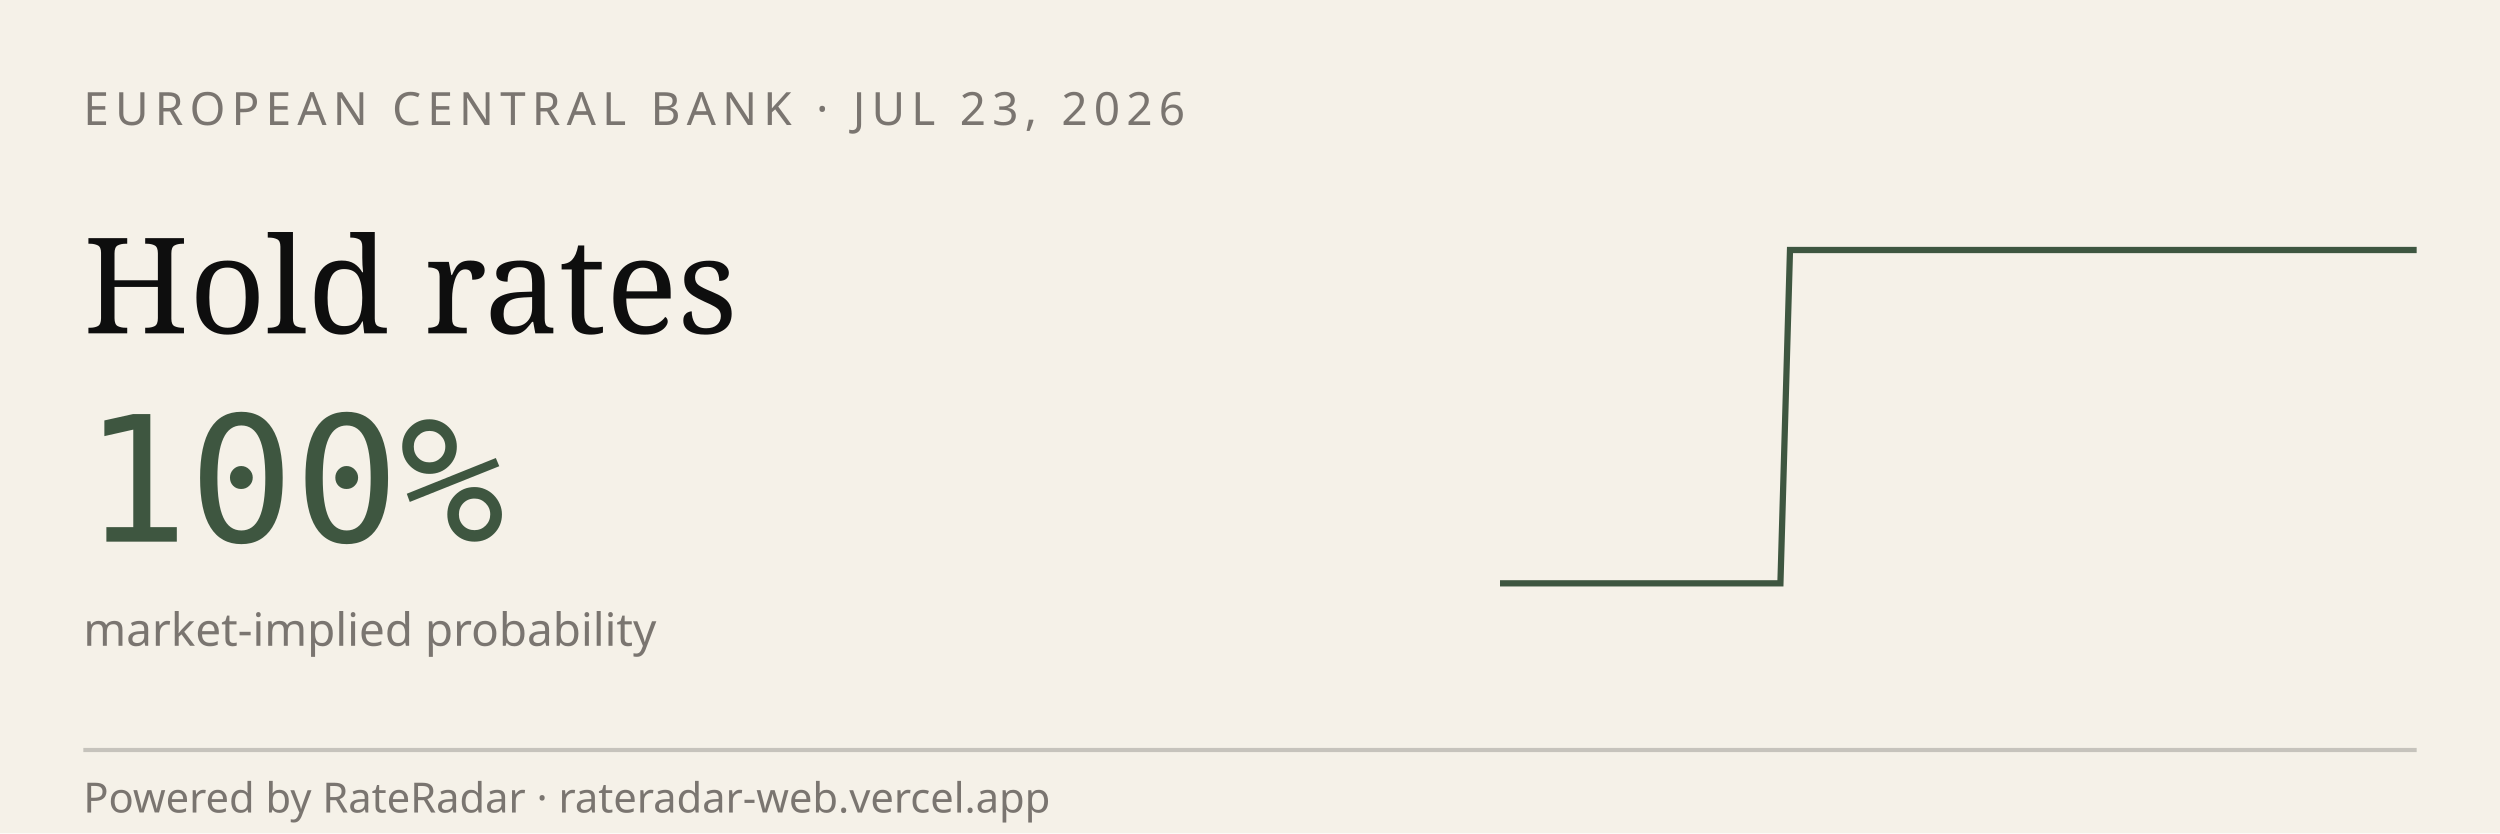
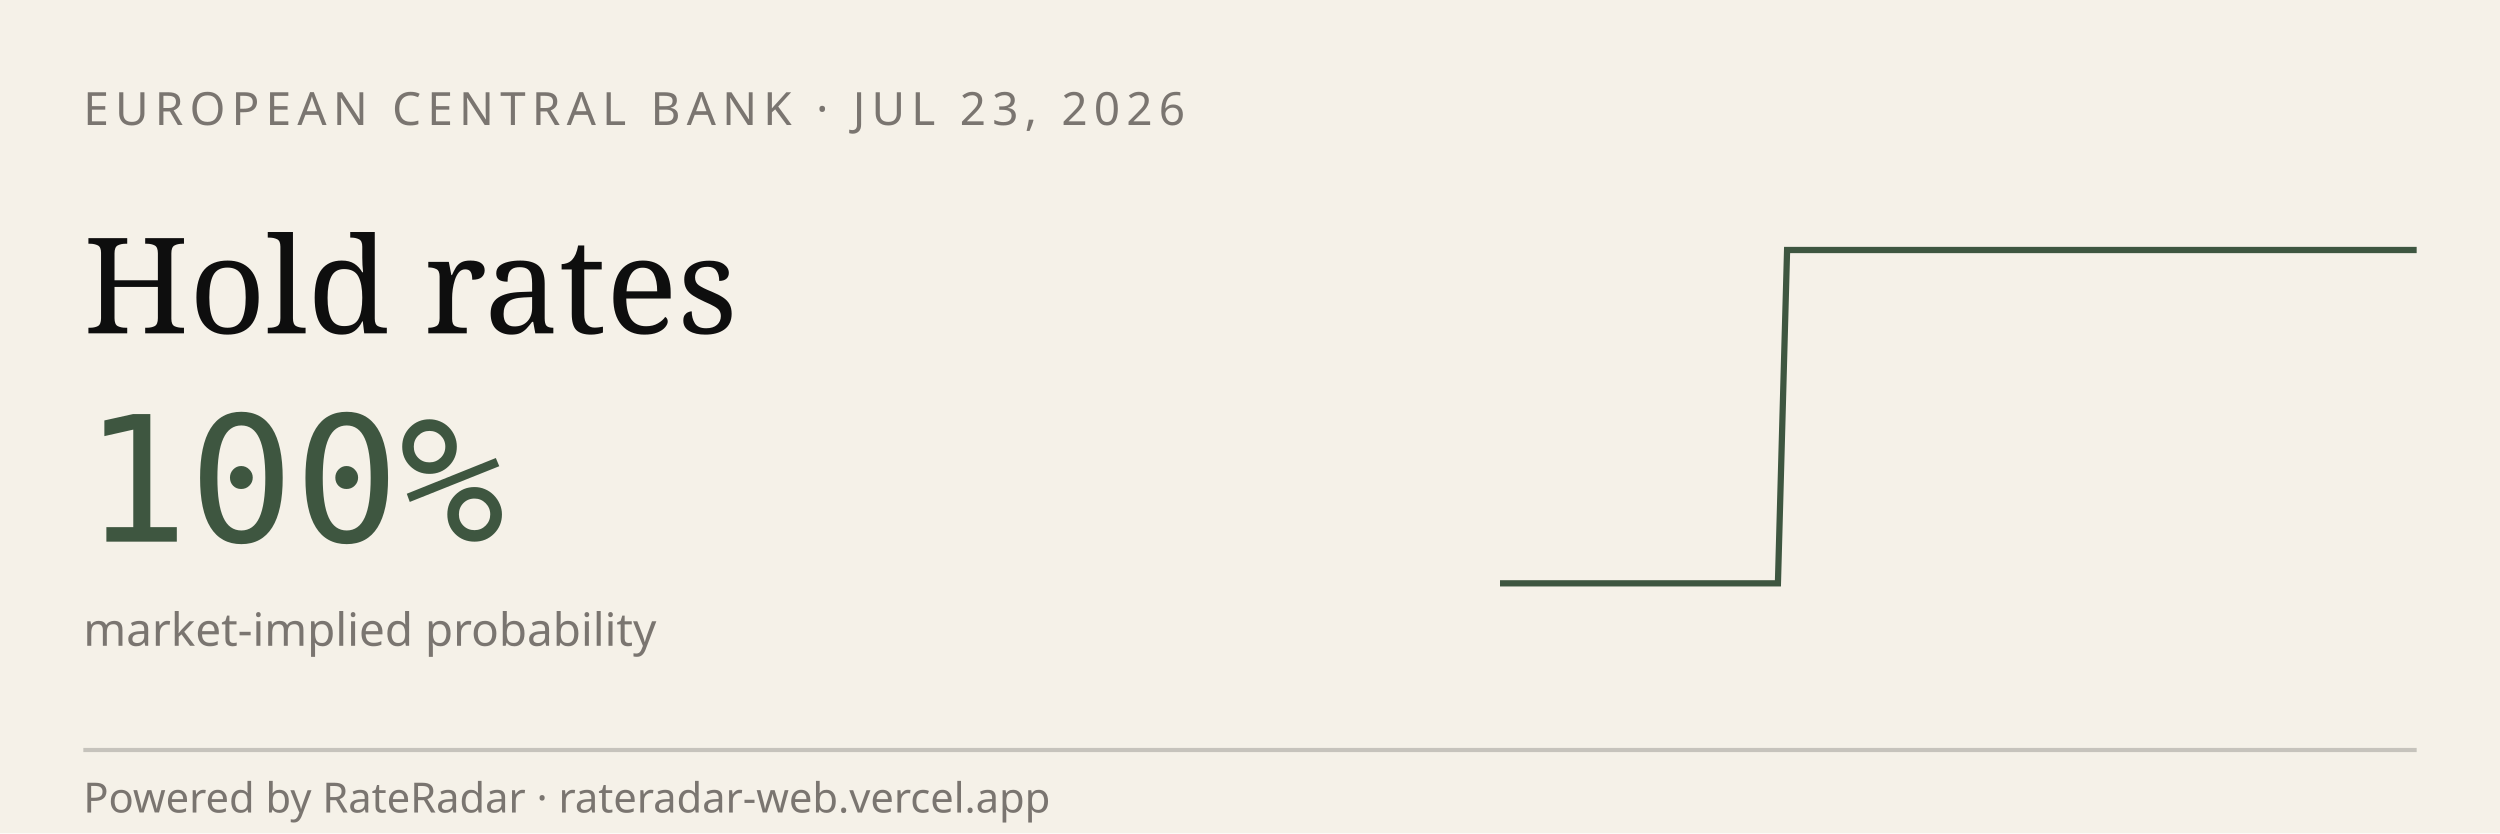
<svg xmlns="http://www.w3.org/2000/svg" viewBox="0 0 600 200" width="600" height="200" role="img" aria-label="RateRadar live odds for ECB 2026-07-23">
  <rect width="600" height="200" fill="#F5F1E8" />
  <text x="20" y="30" font-family="sans-serif" font-size="11" letter-spacing="1.5" fill="#7A7570">EUROPEAN CENTRAL BANK · JUL 23, 2026</text>
  <text x="20" y="80" font-family="Georgia, serif" font-size="32" fill="#0E0E0E">Hold rates</text>
  <text x="20" y="130" font-family="monospace" font-size="42" fill="#3E5640">100%</text>
  <text x="20" y="155" font-family="sans-serif" font-size="11" fill="#7A7570">market-implied probability</text>
-   <path d="M 360.0,140.0 L 362.2,140.0 L 364.5,140.0 L 366.7,140.0 L 369.0,140.0 L 371.2,140.0 L 373.5,140.0 L 375.7,140.0 L 378.0,140.0 L 380.2,140.0 L 382.4,140.0 L 384.7,140.0 L 386.9,140.0 L 389.2,140.0 L 391.4,140.0 L 393.7,140.0 L 395.9,140.0 L 398.2,140.0 L 400.4,140.0 L 402.7,140.0 L 404.9,140.0 L 407.1,140.0 L 409.4,140.0 L 411.6,140.0 L 413.9,140.0 L 416.1,140.0 L 418.4,140.0 L 420.6,140.0 L 422.9,140.0 L 425.1,140.0 L 427.3,140.0 L 429.6,60.0 L 431.8,60.0 L 434.1,60.0 L 436.3,60.0 L 438.6,60.0 L 440.8,60.0 L 443.1,60.0 L 445.3,60.0 L 447.6,60.0 L 449.8,60.0 L 452.0,60.0 L 454.3,60.0 L 456.5,60.0 L 458.8,60.0 L 461.0,60.0 L 463.3,60.0 L 465.5,60.0 L 467.8,60.0 L 470.0,60.0 L 472.2,60.0 L 474.5,60.0 L 476.7,60.0 L 479.0,60.0 L 481.2,60.0 L 483.5,60.0 L 485.7,60.0 L 488.0,60.0 L 490.2,60.0 L 492.4,60.0 L 494.7,60.0 L 496.9,60.0 L 499.2,60.0 L 501.4,60.0 L 503.7,60.0 L 505.9,60.0 L 508.2,60.0 L 510.4,60.0 L 512.7,60.0 L 514.9,60.0 L 517.1,60.0 L 519.4,60.0 L 521.6,60.0 L 523.9,60.0 L 526.1,60.0 L 528.4,60.0 L 530.6,60.0 L 532.9,60.0 L 535.1,60.0 L 537.3,60.0 L 539.6,60.0 L 541.8,60.0 L 544.1,60.0 L 546.3,60.0 L 548.6,60.0 L 550.8,60.0 L 553.1,60.0 L 555.3,60.0 L 557.6,60.0 L 559.8,60.0 L 562.0,60.0 L 564.3,60.0 L 566.5,60.0 L 568.8,60.0 L 571.0,60.0 L 573.3,60.0 L 575.5,60.0 L 577.8,60.0 L 580.0,60.0" stroke="#3E5640" stroke-width="1.5" fill="none" />
+   <path d="M 360.0,140.0 L 362.2,140.0 L 364.4,140.0 L 366.7,140.0 L 368.9,140.0 L 371.1,140.0 L 373.3,140.0 L 375.6,140.0 L 377.8,140.0 L 380.0,140.0 L 382.2,140.0 L 384.4,140.0 L 386.7,140.0 L 388.9,140.0 L 391.1,140.0 L 393.3,140.0 L 395.6,140.0 L 397.8,140.0 L 400.0,140.0 L 402.2,140.0 L 404.4,140.0 L 406.7,140.0 L 408.9,140.0 L 411.1,140.0 L 413.3,140.0 L 415.6,140.0 L 417.8,140.0 L 420.0,140.0 L 422.2,140.0 L 424.4,140.0 L 426.7,140.0 L 428.9,60.0 L 431.1,60.0 L 433.3,60.0 L 435.6,60.0 L 437.8,60.0 L 440.0,60.0 L 442.2,60.0 L 444.4,60.0 L 446.7,60.0 L 448.9,60.0 L 451.1,60.0 L 453.3,60.0 L 455.6,60.0 L 457.8,60.0 L 460.0,60.0 L 462.2,60.0 L 464.4,60.0 L 466.7,60.0 L 468.9,60.0 L 471.1,60.0 L 473.3,60.0 L 475.6,60.0 L 477.8,60.0 L 480.0,60.0 L 482.2,60.0 L 484.4,60.0 L 486.7,60.0 L 488.9,60.0 L 491.1,60.0 L 493.3,60.0 L 495.6,60.0 L 497.8,60.0 L 500.0,60.0 L 502.2,60.0 L 504.4,60.0 L 506.7,60.0 L 508.9,60.0 L 511.1,60.0 L 513.3,60.0 L 515.6,60.0 L 517.8,60.0 L 520.0,60.0 L 522.2,60.0 L 524.4,60.0 L 526.7,60.0 L 528.9,60.0 L 531.1,60.0 L 533.3,60.0 L 535.6,60.0 L 537.8,60.0 L 540.0,60.0 L 542.2,60.0 L 544.4,60.0 L 546.7,60.0 L 548.9,60.0 L 551.1,60.0 L 553.3,60.0 L 555.6,60.0 L 557.8,60.0 L 560.0,60.0 L 562.2,60.0 L 564.4,60.0 L 566.7,60.0 L 568.9,60.0 L 571.1,60.0 L 573.3,60.0 L 575.6,60.0 L 577.8,60.0 L 580.0,60.0" stroke="#3E5640" stroke-width="1.5" fill="none" />
  <line x1="20" y1="180" x2="580" y2="180" stroke="#0E0E0E33" />
  <text x="20" y="195" font-family="sans-serif" font-size="10" fill="#7A7570">Powered by RateRadar · rateradar-web.vercel.app</text>
</svg>
